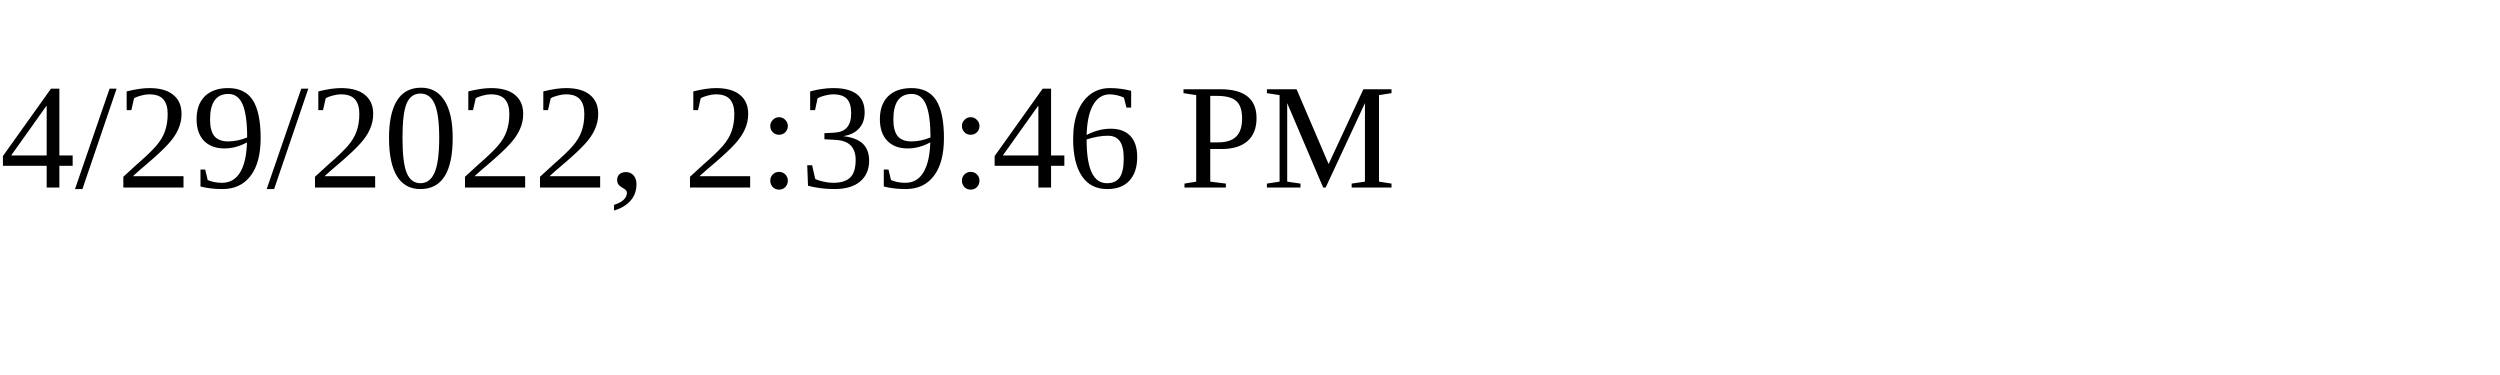
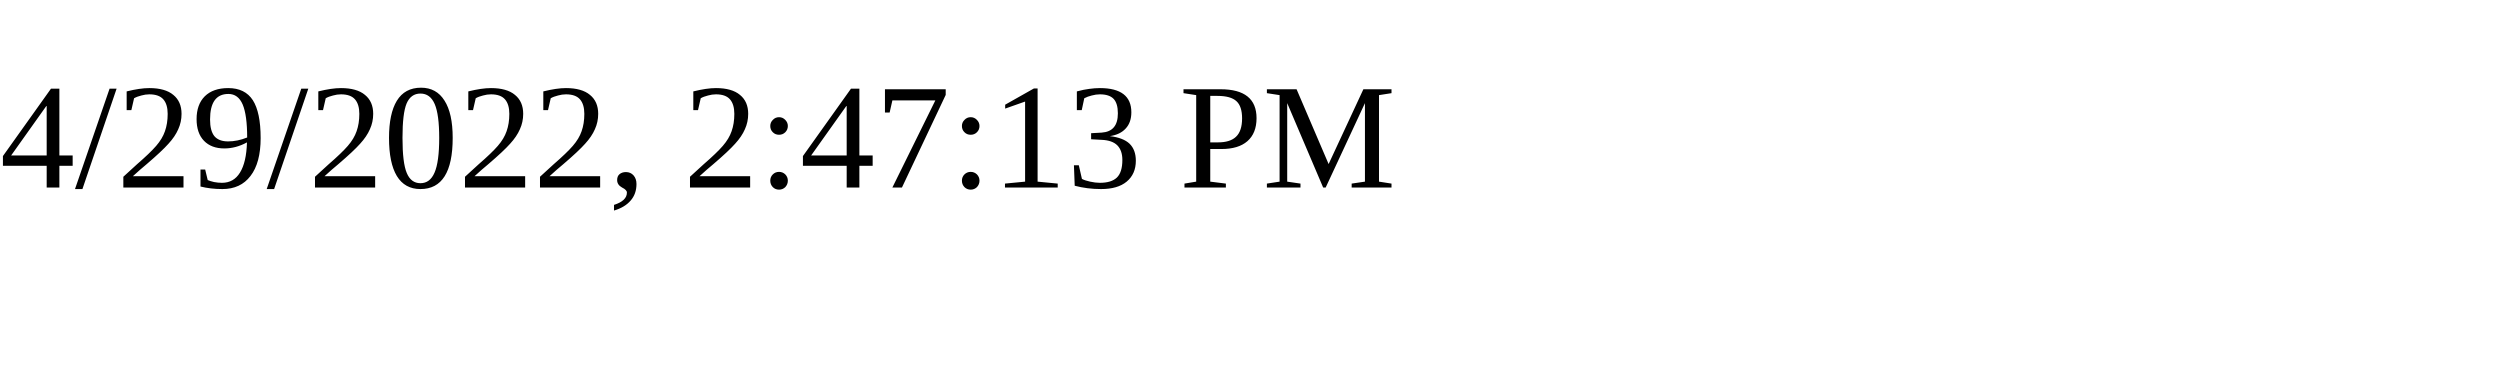
<svg xmlns="http://www.w3.org/2000/svg" height="30" width="200">
-   <text x="0" y="15">4/29/2022, 2:39:46 PM</text>
+   <text x="0" y="15">4/29/2022, 2:47:13 PM</text>
</svg>
